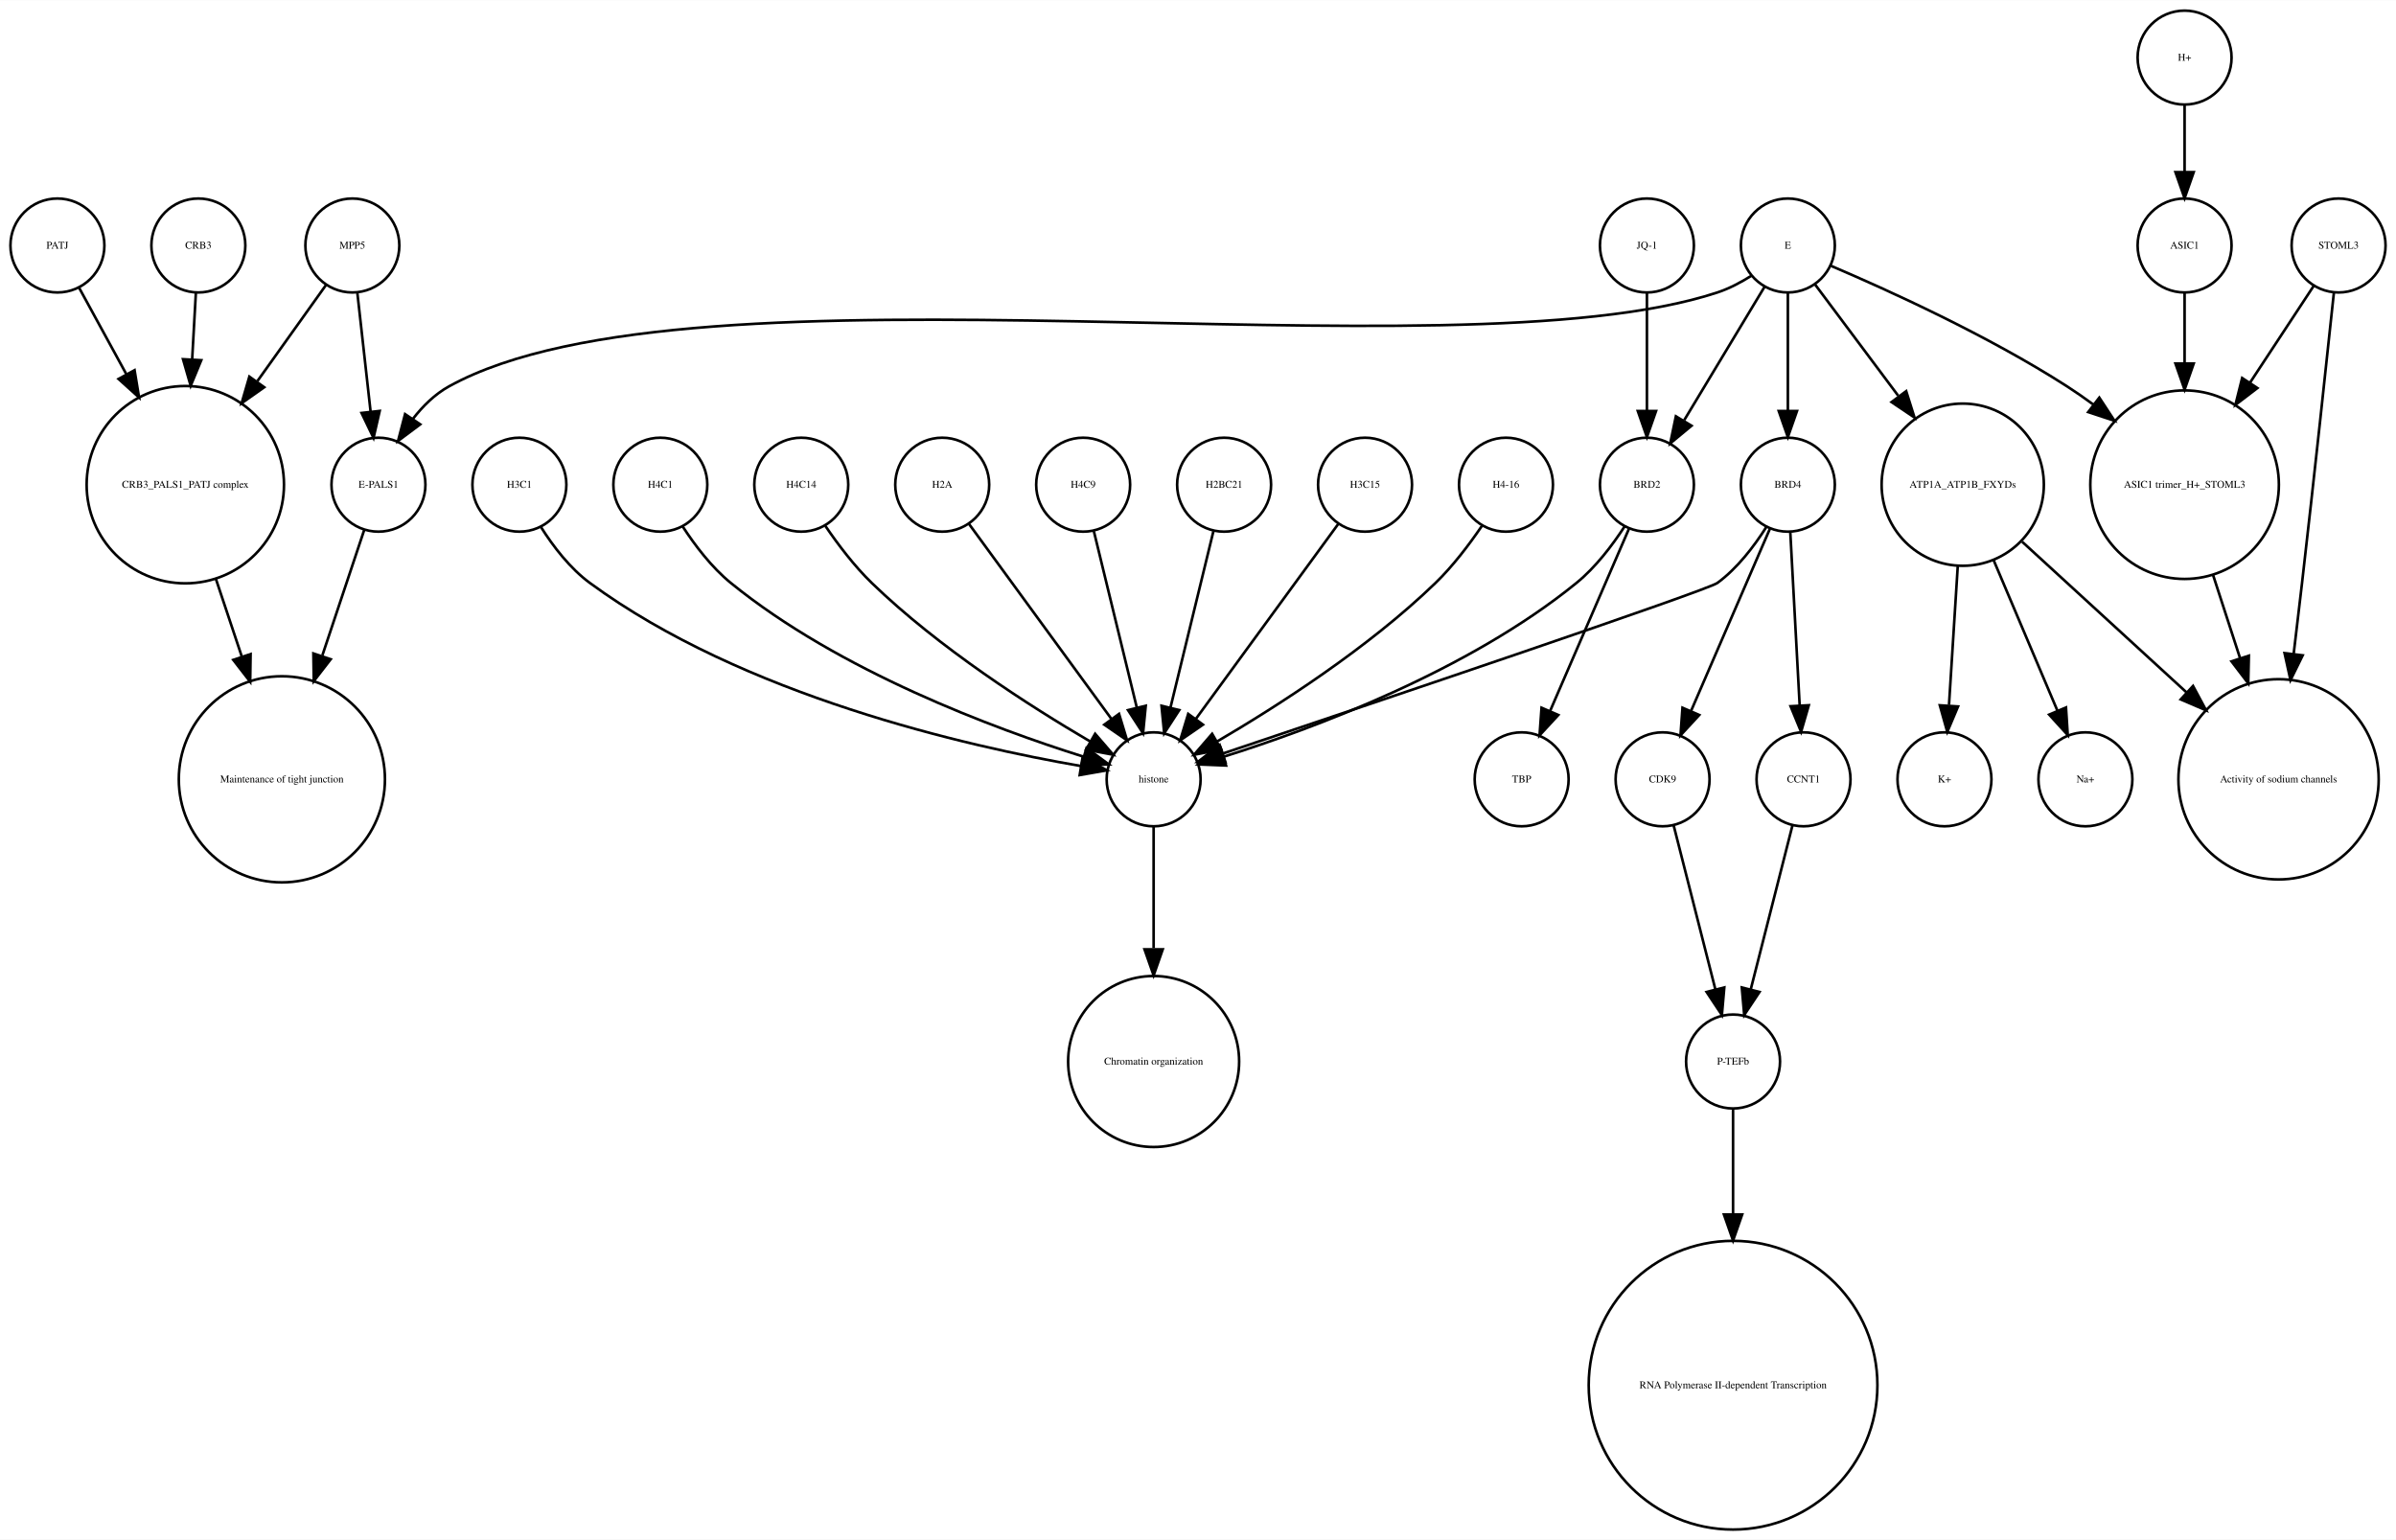
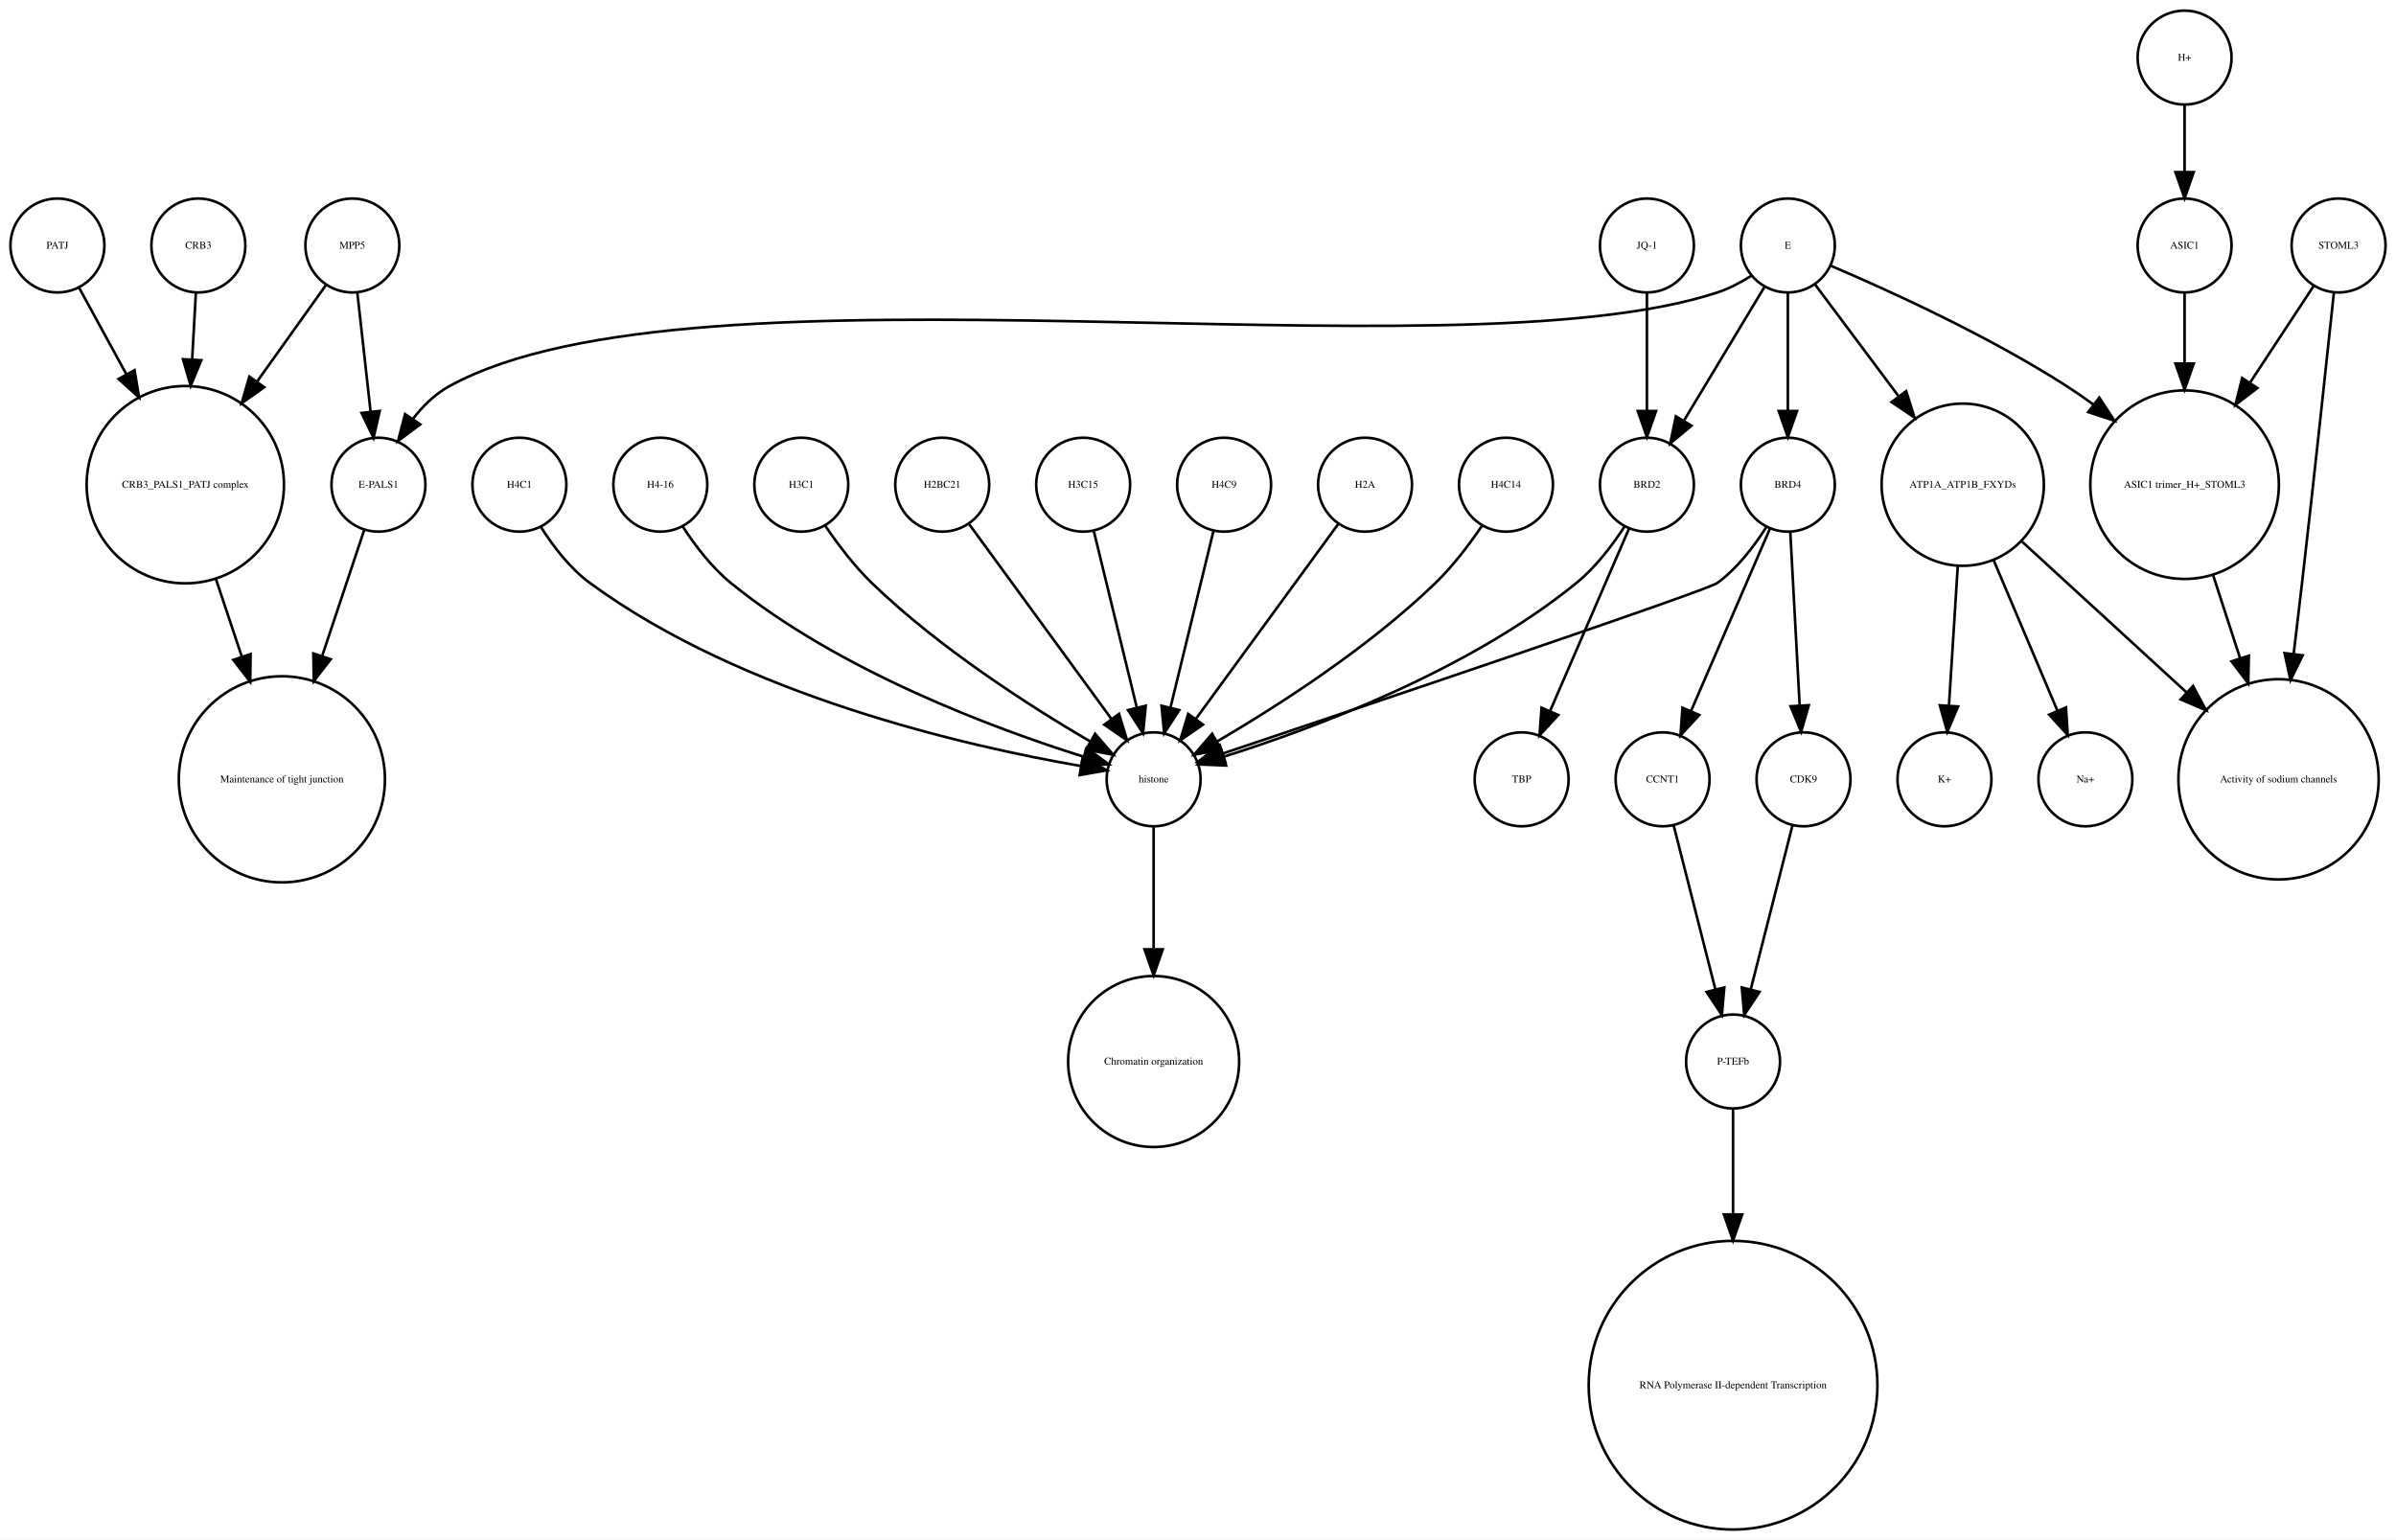
<svg xmlns="http://www.w3.org/2000/svg" width="918pt" height="590pt" viewBox="0.00 0.00 918.00 589.87">
  <g id="graph0" class="graph" transform="scale(1 1) rotate(0) translate(4 585.865)">
    <polygon fill="white" stroke="none" points="-4,4 -4,-585.865 914,-585.865 914,4 -4,4" />
    <g id="node1" class="node">
      <ellipse fill="none" stroke="black" cx="660" cy="-179.189" rx="18" ry="18" />
      <text text-anchor="middle" x="660" y="-177.989" font-family="Times,serif" font-size="4.00">P-TEFb</text>
    </g>
    <g id="node2" class="node">
      <ellipse fill="none" stroke="black" cx="660" cy="-55.154" rx="55.309" ry="55.309" />
      <text text-anchor="middle" x="660" y="-53.954" font-family="Times,serif" font-size="4.00">RNA Polymerase II-dependent Transcription </text>
    </g>
    <g id="edge1" class="edge">
      <path fill="none" stroke="black" d="M660,-160.963C660,-150.234 660,-135.685 660,-120.846" />
      <polygon fill="black" stroke="black" points="663.5,-120.57 660,-110.57 656.5,-120.57 663.5,-120.57" />
    </g>
    <g id="node3" class="node">
      <ellipse fill="none" stroke="black" cx="438" cy="-287.314" rx="18" ry="18" />
      <text text-anchor="middle" x="438" y="-286.114" font-family="Times,serif" font-size="4.00">histone</text>
    </g>
    <g id="node4" class="node">
      <ellipse fill="none" stroke="black" cx="438" cy="-179.189" rx="32.761" ry="32.761" />
      <text text-anchor="middle" x="438" y="-177.989" font-family="Times,serif" font-size="4.00">Chromatin organization</text>
    </g>
    <g id="edge2" class="edge">
      <path fill="none" stroke="black" d="M438,-269.263C438,-256.671 438,-238.954 438,-222.635" />
      <polygon fill="black" stroke="black" points="441.5,-222.181 438,-212.181 434.5,-222.181 441.5,-222.181" />
    </g>
    <g id="node5" class="node">
      <ellipse fill="none" stroke="black" cx="67" cy="-400.212" rx="37.807" ry="37.807" />
      <text text-anchor="middle" x="67" y="-399.012" font-family="Times,serif" font-size="4.00">CRB3_PALS1_PATJ complex</text>
    </g>
    <g id="node6" class="node">
      <ellipse fill="none" stroke="black" cx="104" cy="-287.314" rx="39.49" ry="39.49" />
      <text text-anchor="middle" x="104" y="-286.114" font-family="Times,serif" font-size="4.00">Maintenance of tight junction</text>
    </g>
    <g id="edge3" class="edge">
      <path fill="none" stroke="black" d="M78.707,-364.123C81.851,-354.7 85.299,-344.366 88.61,-334.441" />
      <polygon fill="black" stroke="black" points="92.014,-335.297 91.859,-324.703 85.374,-333.081 92.014,-335.297" />
    </g>
    <g id="node7" class="node">
      <ellipse fill="none" stroke="black" cx="141" cy="-400.212" rx="18" ry="18" />
      <text text-anchor="middle" x="141" y="-399.012" font-family="Times,serif" font-size="4.00">E-PALS1</text>
    </g>
    <g id="edge4" class="edge">
      <path fill="none" stroke="black" d="M135.541,-382.849C131.306,-370.156 125.217,-351.905 119.516,-334.818" />
      <polygon fill="black" stroke="black" points="122.706,-333.321 116.221,-324.943 116.066,-335.537 122.706,-333.321" />
    </g>
    <g id="node8" class="node">
      <ellipse fill="none" stroke="black" cx="748" cy="-400.212" rx="31.08" ry="31.08" />
      <text text-anchor="middle" x="748" y="-399.012" font-family="Times,serif" font-size="4.00">ATP1A_ATP1B_FXYDs</text>
    </g>
    <g id="node9" class="node">
      <ellipse fill="none" stroke="black" cx="869" cy="-287.314" rx="38.368" ry="38.368" />
      <text text-anchor="middle" x="869" y="-286.114" font-family="Times,serif" font-size="4.00">Activity of sodium channels</text>
    </g>
    <g id="edge5" class="edge">
      <path fill="none" stroke="black" d="M770.759,-378.353C788.485,-362.107 813.406,-339.266 833.713,-320.655" />
      <polygon fill="black" stroke="black" points="836.238,-323.089 841.245,-313.752 831.508,-317.928 836.238,-323.089" />
    </g>
-     <g id="node25" class="node">
+     <g id="node20" class="node">
      <ellipse fill="none" stroke="black" cx="795" cy="-287.314" rx="18" ry="18" />
      <text text-anchor="middle" x="795" y="-286.114" font-family="Times,serif" font-size="4.00">Na+</text>
    </g>
-     <g id="edge7" class="edge">
+     <g id="edge6" class="edge">
      <path fill="none" stroke="black" d="M759.86,-371.228C767.362,-353.527 776.981,-330.831 784.258,-313.661" />
      <polygon fill="black" stroke="black" points="787.558,-314.842 788.238,-304.269 781.113,-312.111 787.558,-314.842" />
    </g>
-     <g id="node32" class="node">
+     <g id="node21" class="node">
      <ellipse fill="none" stroke="black" cx="741" cy="-287.314" rx="18" ry="18" />
      <text text-anchor="middle" x="741" y="-286.114" font-family="Times,serif" font-size="4.00">K+</text>
    </g>
-     <g id="edge6" class="edge">
+     <g id="edge7" class="edge">
      <path fill="none" stroke="black" d="M746.087,-368.909C745.041,-352.339 743.756,-331.968 742.738,-315.853" />
      <polygon fill="black" stroke="black" points="746.206,-315.234 742.083,-305.475 739.22,-315.675 746.206,-315.234" />
    </g>
    <g id="node10" class="node">
      <ellipse fill="none" stroke="black" cx="892" cy="-491.865" rx="18" ry="18" />
      <text text-anchor="middle" x="892" y="-490.665" font-family="Times,serif" font-size="4.00">STOML3</text>
    </g>
    <g id="edge8" class="edge">
      <path fill="none" stroke="black" d="M890.208,-473.839C887.605,-449.259 882.589,-402.405 878,-362.558 876.985,-353.749 875.872,-344.356 874.784,-335.317" />
      <polygon fill="black" stroke="black" points="878.249,-334.82 873.573,-325.313 871.3,-335.661 878.249,-334.82" />
    </g>
    <g id="node11" class="node">
      <ellipse fill="none" stroke="black" cx="833" cy="-400.212" rx="36.125" ry="36.125" />
      <text text-anchor="middle" x="833" y="-399.012" font-family="Times,serif" font-size="4.00">ASIC1 trimer_H+_STOML3</text>
    </g>
    <g id="edge9" class="edge">
      <path fill="none" stroke="black" d="M882.521,-476.461C875.894,-466.391 866.715,-452.443 858.058,-439.289" />
      <polygon fill="black" stroke="black" points="860.898,-437.238 852.477,-430.808 855.051,-441.086 860.898,-437.238" />
    </g>
    <g id="edge10" class="edge">
      <path fill="none" stroke="black" d="M843.899,-365.638C847.163,-355.583 850.798,-344.386 854.265,-333.704" />
      <polygon fill="black" stroke="black" points="857.629,-334.678 857.388,-324.086 850.971,-332.517 857.629,-334.678" />
    </g>
    <g id="node12" class="node">
+       <ellipse fill="none" stroke="black" cx="627" cy="-400.212" rx="18" ry="18" />
+       <text text-anchor="middle" x="627" y="-399.012" font-family="Times,serif" font-size="4.00">BRD2</text>
+     </g>
+     <g id="edge11" class="edge">
+       <path fill="none" stroke="black" d="M618.466,-384.236C613.75,-376.971 607.358,-368.543 600,-362.558 558.455,-328.768 499.029,-306.73 464.895,-295.999" />
+       <polygon fill="black" stroke="black" points="465.748,-292.6 455.162,-293.031 463.706,-299.296 465.748,-292.6" />
+     </g>
+     <g id="node25" class="node">
+       <ellipse fill="none" stroke="black" cx="579" cy="-287.314" rx="18" ry="18" />
+       <text text-anchor="middle" x="579" y="-286.114" font-family="Times,serif" font-size="4.00">TBP</text>
+     </g>
+     <g id="edge12" class="edge">
+       <path fill="none" stroke="black" d="M620.123,-383.323C612.246,-365.124 599.233,-335.06 589.956,-313.626" />
+       <polygon fill="black" stroke="black" points="593.049,-311.96 585.864,-304.174 586.625,-314.741 593.049,-311.96" />
+     </g>
+     <g id="node13" class="node">
+       <ellipse fill="none" stroke="black" cx="627" cy="-491.865" rx="18" ry="18" />
+       <text text-anchor="middle" x="627" y="-490.665" font-family="Times,serif" font-size="4.00">JQ-1</text>
+     </g>
+     <g id="edge13" class="edge">
+       <path fill="none" stroke="black" d="M627,-473.579C627,-460.804 627,-443.157 627,-428.488" />
+       <polygon fill="black" stroke="black" points="630.5,-428.445 627,-418.445 623.5,-428.445 630.5,-428.445" />
+     </g>
+     <g id="node14" class="node">
      <ellipse fill="none" stroke="black" cx="357" cy="-400.212" rx="18" ry="18" />
-       <text text-anchor="middle" x="357" y="-399.012" font-family="Times,serif" font-size="4.00">H2A</text>
-     </g>
-     <g id="edge11" class="edge">
+       <text text-anchor="middle" x="357" y="-399.012" font-family="Times,serif" font-size="4.00">H2BC21</text>
+     </g>
+     <g id="edge14" class="edge">
      <path fill="none" stroke="black" d="M367.259,-385.167C381.014,-366.335 405.581,-332.7 421.836,-310.445" />
      <polygon fill="black" stroke="black" points="424.753,-312.385 427.825,-302.245 419.1,-308.256 424.753,-312.385" />
    </g>
-     <g id="node13" class="node">
+     <g id="node15" class="node">
      <ellipse fill="none" stroke="black" cx="411" cy="-400.212" rx="18" ry="18" />
-       <text text-anchor="middle" x="411" y="-399.012" font-family="Times,serif" font-size="4.00">H4C9</text>
-     </g>
-     <g id="edge12" class="edge">
+       <text text-anchor="middle" x="411" y="-399.012" font-family="Times,serif" font-size="4.00">H3C15</text>
+     </g>
+     <g id="edge15" class="edge">
      <path fill="none" stroke="black" d="M415.101,-382.369C419.467,-364.434 426.438,-335.802 431.543,-314.834" />
      <polygon fill="black" stroke="black" points="434.984,-315.496 433.949,-304.952 428.183,-313.84 434.984,-315.496" />
    </g>
-     <g id="node14" class="node">
+     <g id="node16" class="node">
      <ellipse fill="none" stroke="black" cx="833" cy="-491.865" rx="18" ry="18" />
      <text text-anchor="middle" x="833" y="-490.665" font-family="Times,serif" font-size="4.00">ASIC1</text>
    </g>
-     <g id="edge13" class="edge">
+     <g id="edge16" class="edge">
      <path fill="none" stroke="black" d="M833,-473.579C833,-465.882 833,-456.415 833,-446.897" />
      <polygon fill="black" stroke="black" points="836.5,-446.629 833,-436.629 829.5,-446.629 836.5,-446.629" />
    </g>
-     <g id="node15" class="node">
-       <ellipse fill="none" stroke="black" cx="131" cy="-491.865" rx="18" ry="18" />
-       <text text-anchor="middle" x="131" y="-490.665" font-family="Times,serif" font-size="4.00">MPP5</text>
-     </g>
-     <g id="edge15" class="edge">
-       <path fill="none" stroke="black" d="M121,-476.857C113.906,-466.919 104.015,-453.064 94.635,-439.923" />
-       <polygon fill="black" stroke="black" points="97.237,-437.545 88.578,-431.439 91.54,-441.612 97.237,-437.545" />
-     </g>
-     <g id="edge14" class="edge">
-       <path fill="none" stroke="black" d="M132.928,-473.579C134.362,-460.722 136.347,-442.931 137.989,-428.206" />
-       <polygon fill="black" stroke="black" points="141.482,-428.467 139.112,-418.141 134.525,-427.691 141.482,-428.467" />
-     </g>
-     <g id="node16" class="node">
-       <ellipse fill="none" stroke="black" cx="627" cy="-400.212" rx="18" ry="18" />
-       <text text-anchor="middle" x="627" y="-399.012" font-family="Times,serif" font-size="4.00">BRD2</text>
-     </g>
-     <g id="edge16" class="edge">
-       <path fill="none" stroke="black" d="M618.466,-384.236C613.75,-376.971 607.358,-368.543 600,-362.558 558.455,-328.768 499.029,-306.73 464.895,-295.999" />
-       <polygon fill="black" stroke="black" points="465.748,-292.6 455.162,-293.031 463.706,-299.296 465.748,-292.6" />
-     </g>
    <g id="node17" class="node">
-       <ellipse fill="none" stroke="black" cx="579" cy="-287.314" rx="18" ry="18" />
-       <text text-anchor="middle" x="579" y="-286.114" font-family="Times,serif" font-size="4.00">TBP</text>
+       <ellipse fill="none" stroke="black" cx="465" cy="-400.212" rx="18" ry="18" />
+       <text text-anchor="middle" x="465" y="-399.012" font-family="Times,serif" font-size="4.00">H4C9</text>
    </g>
    <g id="edge17" class="edge">
-       <path fill="none" stroke="black" d="M620.123,-383.323C612.246,-365.124 599.233,-335.06 589.956,-313.626" />
-       <polygon fill="black" stroke="black" points="593.049,-311.96 585.864,-304.174 586.625,-314.741 593.049,-311.96" />
+       <path fill="none" stroke="black" d="M460.899,-382.369C456.533,-364.434 449.562,-335.802 444.457,-314.834" />
+       <polygon fill="black" stroke="black" points="447.817,-313.84 442.051,-304.952 441.016,-315.496 447.817,-313.84" />
    </g>
    <g id="node18" class="node">
      <ellipse fill="none" stroke="black" cx="681" cy="-400.212" rx="18" ry="18" />
      <text text-anchor="middle" x="681" y="-399.012" font-family="Times,serif" font-size="4.00">BRD4</text>
    </g>
-     <g id="edge19" class="edge">
+     <g id="edge18" class="edge">
      <path fill="none" stroke="black" d="M672.708,-383.923C668.054,-376.577 661.644,-368.173 654,-362.558 650.023,-359.637 521.57,-316.348 464.673,-297.252" />
      <polygon fill="black" stroke="black" points="465.522,-293.845 454.928,-293.983 463.296,-300.482 465.522,-293.845" />
    </g>
-     <g id="node24" class="node">
+     <g id="node19" class="node">
      <ellipse fill="none" stroke="black" cx="633" cy="-287.314" rx="18" ry="18" />
-       <text text-anchor="middle" x="633" y="-286.114" font-family="Times,serif" font-size="4.00">CDK9</text>
-     </g>
-     <g id="edge18" class="edge">
+       <text text-anchor="middle" x="633" y="-286.114" font-family="Times,serif" font-size="4.00">CCNT1</text>
+     </g>
+     <g id="edge19" class="edge">
      <path fill="none" stroke="black" d="M674.123,-383.323C666.246,-365.124 653.233,-335.06 643.956,-313.626" />
      <polygon fill="black" stroke="black" points="647.049,-311.96 639.864,-304.174 640.625,-314.741 647.049,-311.96" />
    </g>
-     <g id="node29" class="node">
+     <g id="node26" class="node">
      <ellipse fill="none" stroke="black" cx="687" cy="-287.314" rx="18" ry="18" />
-       <text text-anchor="middle" x="687" y="-286.114" font-family="Times,serif" font-size="4.00">CCNT1</text>
+       <text text-anchor="middle" x="687" y="-286.114" font-family="Times,serif" font-size="4.00">CDK9</text>
    </g>
    <g id="edge20" class="edge">
      <path fill="none" stroke="black" d="M681.938,-381.884C682.897,-364.143 684.403,-336.31 685.523,-315.606" />
      <polygon fill="black" stroke="black" points="689.024,-315.695 686.069,-305.52 682.034,-315.316 689.024,-315.695" />
    </g>
-     <g id="node19" class="node">
-       <ellipse fill="none" stroke="black" cx="465" cy="-400.212" rx="18" ry="18" />
-       <text text-anchor="middle" x="465" y="-399.012" font-family="Times,serif" font-size="4.00">H2BC21</text>
-     </g>
    <g id="edge21" class="edge">
-       <path fill="none" stroke="black" d="M460.899,-382.369C456.533,-364.434 449.562,-335.802 444.457,-314.834" />
-       <polygon fill="black" stroke="black" points="447.817,-313.84 442.051,-304.952 441.016,-315.496 447.817,-313.84" />
-     </g>
-     <g id="node20" class="node">
+       <path fill="none" stroke="black" d="M637.219,-269.732C641.493,-252.931 648.174,-226.672 653.197,-206.927" />
+       <polygon fill="black" stroke="black" points="656.648,-207.559 655.722,-197.005 649.864,-205.833 656.648,-207.559" />
+     </g>
+     <g id="node22" class="node">
+       <ellipse fill="none" stroke="black" cx="519" cy="-400.212" rx="18" ry="18" />
+       <text text-anchor="middle" x="519" y="-399.012" font-family="Times,serif" font-size="4.00">H2A</text>
+     </g>
+     <g id="edge22" class="edge">
+       <path fill="none" stroke="black" d="M508.741,-385.167C494.986,-366.335 470.419,-332.7 454.164,-310.445" />
+       <polygon fill="black" stroke="black" points="456.9,-308.256 448.175,-302.245 451.247,-312.385 456.9,-308.256" />
+     </g>
+     <g id="node23" class="node">
+       <ellipse fill="none" stroke="black" cx="573" cy="-400.212" rx="18" ry="18" />
+       <text text-anchor="middle" x="573" y="-399.012" font-family="Times,serif" font-size="4.00">H4C14</text>
+     </g>
+     <g id="edge23" class="edge">
+       <path fill="none" stroke="black" d="M563.763,-384.396C558.961,-377.339 552.701,-369.045 546,-362.558 520.279,-337.663 485.383,-315.327 462.303,-301.806" />
+       <polygon fill="black" stroke="black" points="463.905,-298.69 453.492,-296.736 460.414,-304.757 463.905,-298.69" />
+     </g>
+     <g id="node24" class="node">
      <ellipse fill="none" stroke="black" cx="72" cy="-491.865" rx="18" ry="18" />
      <text text-anchor="middle" x="72" y="-490.665" font-family="Times,serif" font-size="4.00">CRB3</text>
    </g>
-     <g id="edge22" class="edge">
+     <g id="edge24" class="edge">
      <path fill="none" stroke="black" d="M71.036,-473.579C70.628,-466.259 70.13,-457.339 69.626,-448.297" />
      <polygon fill="black" stroke="black" points="73.109,-447.904 69.058,-438.114 66.12,-448.293 73.109,-447.904" />
    </g>
-     <g id="node21" class="node">
-       <ellipse fill="none" stroke="black" cx="18" cy="-491.865" rx="18" ry="18" />
-       <text text-anchor="middle" x="18" y="-490.665" font-family="Times,serif" font-size="4.00">PATJ</text>
-     </g>
-     <g id="edge23" class="edge">
-       <path fill="none" stroke="black" d="M26.312,-475.657C31.317,-466.5 37.952,-454.36 44.409,-442.545" />
-       <polygon fill="black" stroke="black" points="47.558,-444.082 49.283,-433.628 41.416,-440.725 47.558,-444.082" />
-     </g>
-     <g id="node22" class="node">
-       <ellipse fill="none" stroke="black" cx="519" cy="-400.212" rx="18" ry="18" />
-       <text text-anchor="middle" x="519" y="-399.012" font-family="Times,serif" font-size="4.00">H3C15</text>
-     </g>
-     <g id="edge24" class="edge">
-       <path fill="none" stroke="black" d="M508.741,-385.167C494.986,-366.335 470.419,-332.7 454.164,-310.445" />
-       <polygon fill="black" stroke="black" points="456.9,-308.256 448.175,-302.245 451.247,-312.385 456.9,-308.256" />
-     </g>
-     <g id="node23" class="node">
-       <ellipse fill="none" stroke="black" cx="573" cy="-400.212" rx="18" ry="18" />
-       <text text-anchor="middle" x="573" y="-399.012" font-family="Times,serif" font-size="4.00">H4-16</text>
-     </g>
    <g id="edge25" class="edge">
-       <path fill="none" stroke="black" d="M563.763,-384.396C558.961,-377.339 552.701,-369.045 546,-362.558 520.279,-337.663 485.383,-315.327 462.303,-301.806" />
-       <polygon fill="black" stroke="black" points="463.905,-298.69 453.492,-296.736 460.414,-304.757 463.905,-298.69" />
+       <path fill="none" stroke="black" d="M682.781,-269.732C678.507,-252.931 671.826,-226.672 666.803,-206.927" />
+       <polygon fill="black" stroke="black" points="670.136,-205.833 664.278,-197.005 663.352,-207.559 670.136,-205.833" />
+     </g>
+     <g id="node27" class="node">
+       <ellipse fill="none" stroke="black" cx="195" cy="-400.212" rx="18" ry="18" />
+       <text text-anchor="middle" x="195" y="-399.012" font-family="Times,serif" font-size="4.00">H4C1</text>
    </g>
    <g id="edge26" class="edge">
-       <path fill="none" stroke="black" d="M637.219,-269.732C641.493,-252.931 648.174,-226.672 653.197,-206.927" />
-       <polygon fill="black" stroke="black" points="656.648,-207.559 655.722,-197.005 649.864,-205.833 656.648,-207.559" />
-     </g>
-     <g id="node26" class="node">
-       <ellipse fill="none" stroke="black" cx="195" cy="-400.212" rx="18" ry="18" />
-       <text text-anchor="middle" x="195" y="-399.012" font-family="Times,serif" font-size="4.00">H3C1</text>
-     </g>
-     <g id="edge27" class="edge">
      <path fill="none" stroke="black" d="M203.292,-383.923C207.946,-376.577 214.356,-368.173 222,-362.558 280.755,-319.405 366.516,-299.942 410.195,-292.399" />
      <polygon fill="black" stroke="black" points="410.803,-295.846 420.102,-290.77 409.667,-288.939 410.803,-295.846" />
    </g>
-     <g id="node27" class="node">
-       <ellipse fill="none" stroke="black" cx="249" cy="-400.212" rx="18" ry="18" />
-       <text text-anchor="middle" x="249" y="-399.012" font-family="Times,serif" font-size="4.00">H4C1</text>
+     <g id="node28" class="node">
+       <ellipse fill="none" stroke="black" cx="131" cy="-491.865" rx="18" ry="18" />
+       <text text-anchor="middle" x="131" y="-490.665" font-family="Times,serif" font-size="4.00">MPP5</text>
+     </g>
+     <g id="edge27" class="edge">
+       <path fill="none" stroke="black" d="M121,-476.857C113.906,-466.919 104.015,-453.064 94.635,-439.923" />
+       <polygon fill="black" stroke="black" points="97.237,-437.545 88.578,-431.439 91.54,-441.612 97.237,-437.545" />
    </g>
    <g id="edge28" class="edge">
-       <path fill="none" stroke="black" d="M257.534,-384.236C262.25,-376.971 268.642,-368.543 276,-362.558 317.545,-328.768 376.971,-306.73 411.105,-295.999" />
-       <polygon fill="black" stroke="black" points="412.294,-299.296 420.838,-293.031 410.252,-292.6 412.294,-299.296" />
-     </g>
-     <g id="node28" class="node">
+       <path fill="none" stroke="black" d="M132.928,-473.579C134.362,-460.722 136.347,-442.931 137.989,-428.206" />
+       <polygon fill="black" stroke="black" points="141.482,-428.467 139.112,-418.141 134.525,-427.691 141.482,-428.467" />
+     </g>
+     <g id="node29" class="node">
      <ellipse fill="none" stroke="black" cx="681" cy="-491.865" rx="18" ry="18" />
      <text text-anchor="middle" x="681" y="-490.665" font-family="Times,serif" font-size="4.00">E</text>
    </g>
-     <g id="edge29" class="edge">
+     <g id="edge30" class="edge">
      <path fill="none" stroke="black" d="M667.08,-480.302C663.057,-477.762 658.525,-475.354 654,-473.865 551.131,-440.012 262.782,-490.252 168,-437.865 162.594,-434.877 157.972,-430.297 154.159,-425.376" />
      <polygon fill="black" stroke="black" points="157.002,-423.331 148.512,-416.992 151.196,-427.242 157.002,-423.331" />
    </g>
-     <g id="edge33" class="edge">
+     <g id="edge31" class="edge">
      <path fill="none" stroke="black" d="M691.469,-476.857C699.96,-465.495 712.278,-449.012 723.249,-434.331" />
      <polygon fill="black" stroke="black" points="726.332,-436.053 729.515,-425.947 720.725,-431.862 726.332,-436.053" />
    </g>
    <g id="edge32" class="edge">
      <path fill="none" stroke="black" d="M697.565,-484.043C719.136,-474.853 757.665,-457.382 788,-437.865 791.337,-435.719 794.711,-433.365 798.034,-430.919" />
      <polygon fill="black" stroke="black" points="800.323,-433.575 806.132,-424.715 796.065,-428.018 800.323,-433.575" />
    </g>
-     <g id="edge30" class="edge">
+     <g id="edge33" class="edge">
      <path fill="none" stroke="black" d="M672.083,-476.061C663.719,-462.175 651.071,-441.175 641.298,-424.95" />
      <polygon fill="black" stroke="black" points="644.088,-422.799 635.93,-416.038 638.092,-426.41 644.088,-422.799" />
    </g>
-     <g id="edge31" class="edge">
+     <g id="edge29" class="edge">
      <path fill="none" stroke="black" d="M681,-473.579C681,-460.804 681,-443.157 681,-428.488" />
      <polygon fill="black" stroke="black" points="684.5,-428.445 681,-418.445 677.5,-428.445 684.5,-428.445" />
    </g>
+     <g id="node30" class="node">
+       <ellipse fill="none" stroke="black" cx="249" cy="-400.212" rx="18" ry="18" />
+       <text text-anchor="middle" x="249" y="-399.012" font-family="Times,serif" font-size="4.00">H4-16</text>
+     </g>
    <g id="edge34" class="edge">
-       <path fill="none" stroke="black" d="M682.781,-269.732C678.507,-252.931 671.826,-226.672 666.803,-206.927" />
-       <polygon fill="black" stroke="black" points="670.136,-205.833 664.278,-197.005 663.352,-207.559 670.136,-205.833" />
-     </g>
-     <g id="node30" class="node">
+       <path fill="none" stroke="black" d="M257.534,-384.236C262.25,-376.971 268.642,-368.543 276,-362.558 317.545,-328.768 376.971,-306.73 411.105,-295.999" />
+       <polygon fill="black" stroke="black" points="412.294,-299.296 420.838,-293.031 410.252,-292.6 412.294,-299.296" />
+     </g>
+     <g id="node31" class="node">
+       <ellipse fill="none" stroke="black" cx="833" cy="-563.865" rx="18" ry="18" />
+       <text text-anchor="middle" x="833" y="-562.665" font-family="Times,serif" font-size="4.00">H+</text>
+     </g>
+     <g id="edge35" class="edge">
+       <path fill="none" stroke="black" d="M833,-545.562C833,-537.848 833,-528.578 833,-519.978" />
+       <polygon fill="black" stroke="black" points="836.5,-519.97 833,-509.97 829.5,-519.97 836.5,-519.97" />
+     </g>
+     <g id="node32" class="node">
      <ellipse fill="none" stroke="black" cx="303" cy="-400.212" rx="18" ry="18" />
-       <text text-anchor="middle" x="303" y="-399.012" font-family="Times,serif" font-size="4.00">H4C14</text>
-     </g>
-     <g id="edge35" class="edge">
+       <text text-anchor="middle" x="303" y="-399.012" font-family="Times,serif" font-size="4.00">H3C1</text>
+     </g>
+     <g id="edge36" class="edge">
      <path fill="none" stroke="black" d="M312.237,-384.396C317.039,-377.339 323.299,-369.045 330,-362.558 355.721,-337.663 390.617,-315.327 413.697,-301.806" />
      <polygon fill="black" stroke="black" points="415.586,-304.757 422.508,-296.736 412.095,-298.69 415.586,-304.757" />
    </g>
-     <g id="node31" class="node">
-       <ellipse fill="none" stroke="black" cx="627" cy="-491.865" rx="18" ry="18" />
-       <text text-anchor="middle" x="627" y="-490.665" font-family="Times,serif" font-size="4.00">JQ-1</text>
-     </g>
-     <g id="edge36" class="edge">
-       <path fill="none" stroke="black" d="M627,-473.579C627,-460.804 627,-443.157 627,-428.488" />
-       <polygon fill="black" stroke="black" points="630.5,-428.445 627,-418.445 623.5,-428.445 630.5,-428.445" />
-     </g>
    <g id="node33" class="node">
-       <ellipse fill="none" stroke="black" cx="833" cy="-563.865" rx="18" ry="18" />
-       <text text-anchor="middle" x="833" y="-562.665" font-family="Times,serif" font-size="4.00">H+</text>
+       <ellipse fill="none" stroke="black" cx="18" cy="-491.865" rx="18" ry="18" />
+       <text text-anchor="middle" x="18" y="-490.665" font-family="Times,serif" font-size="4.00">PATJ</text>
    </g>
    <g id="edge37" class="edge">
-       <path fill="none" stroke="black" d="M833,-545.562C833,-537.848 833,-528.578 833,-519.978" />
-       <polygon fill="black" stroke="black" points="836.5,-519.97 833,-509.97 829.5,-519.97 836.5,-519.97" />
+       <path fill="none" stroke="black" d="M26.312,-475.657C31.317,-466.5 37.952,-454.36 44.409,-442.545" />
+       <polygon fill="black" stroke="black" points="47.558,-444.082 49.283,-433.628 41.416,-440.725 47.558,-444.082" />
    </g>
  </g>
</svg>
